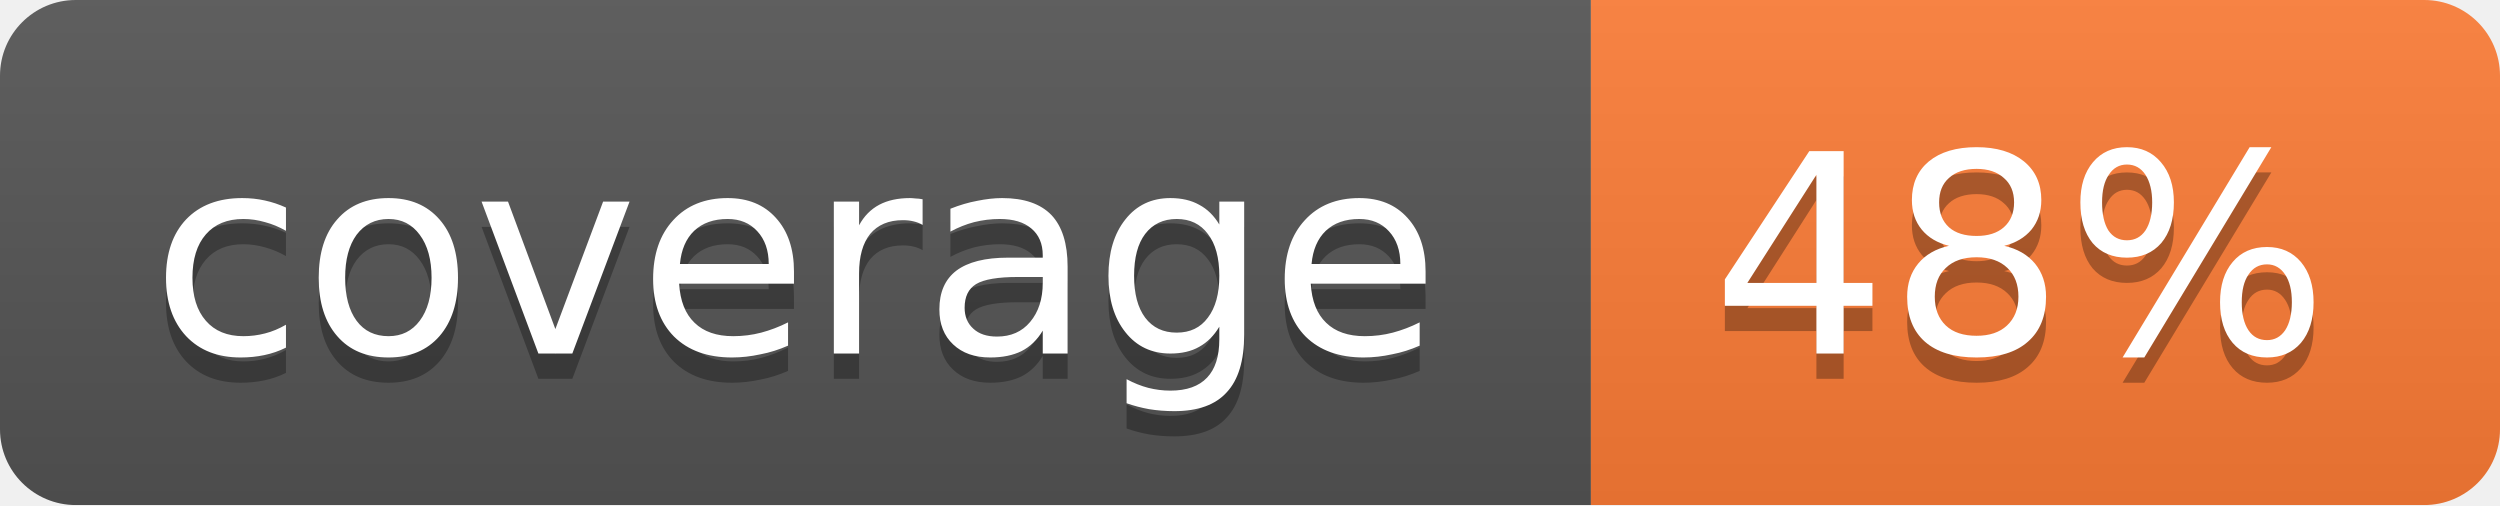
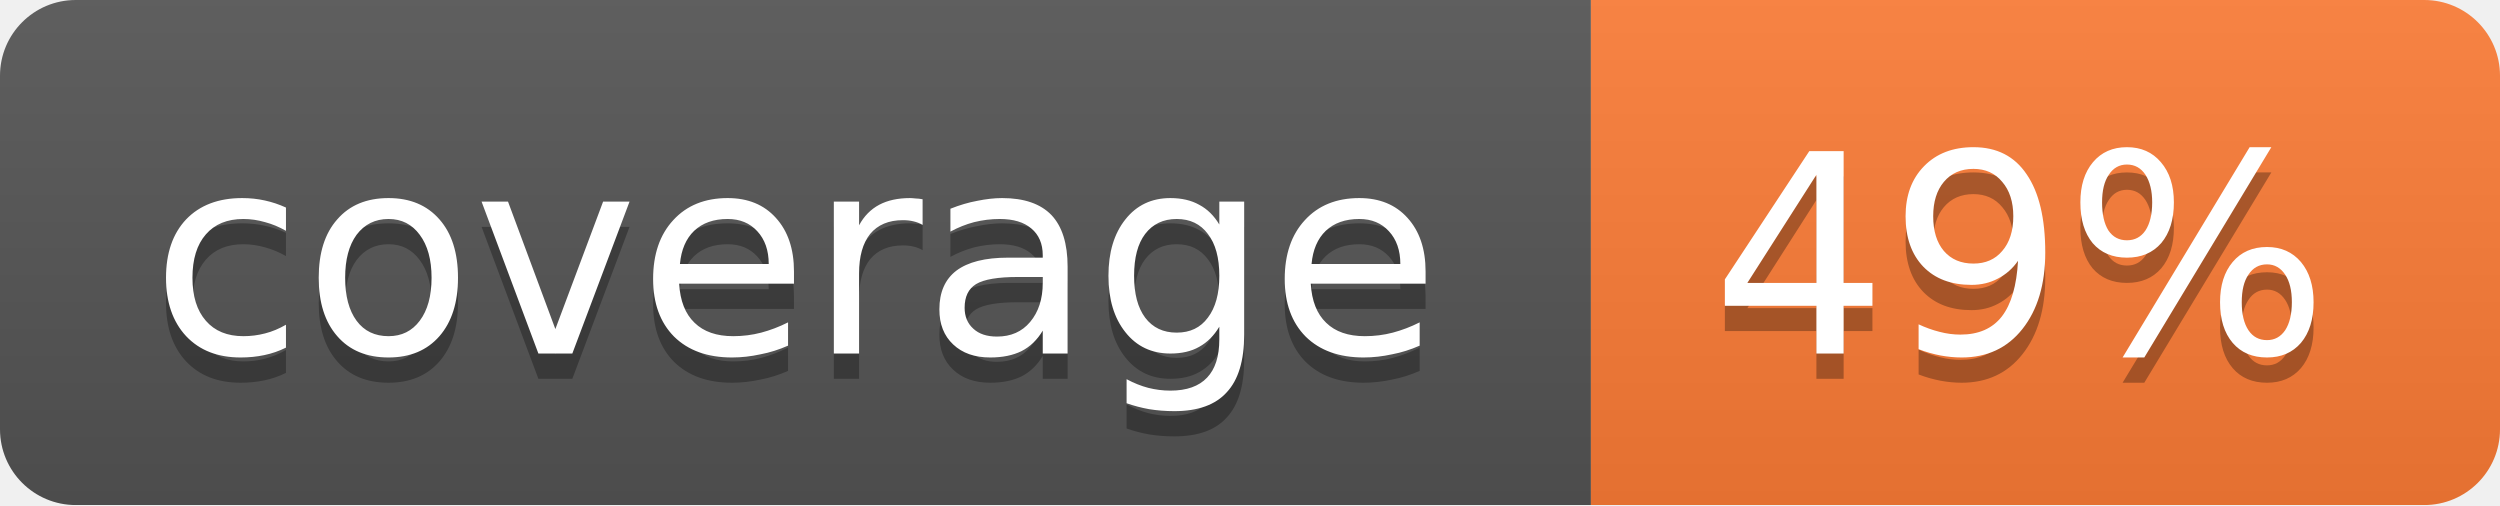
<svg xmlns="http://www.w3.org/2000/svg" width="99" height="20">
  <linearGradient id="b" x2="0" y2="100%">
    <stop offset="0" stop-color="#bbb" stop-opacity=".1" />
    <stop offset="1" stop-opacity=".1" />
  </linearGradient>
  <mask id="a">
    <rect width="99" height="20" rx="3" fill="#fff" />
  </mask>
  <g mask="url(#a)">
    <path fill="#555" d="M0 0h63v20H0z" />
    <path fill="#fe7d37" d="M63 0h36v20H63z" />
    <path fill="url(#b)" d="M0 0h99v20H0z" />
  </g>
  <g fill="#fff" text-anchor="middle" font-family="DejaVu Sans,Verdana,Geneva,sans-serif" font-size="11">
    <text x="31.5" y="15" fill="#010101" fill-opacity=".3">coverage</text>
    <text x="31.5" y="14">coverage</text>
-     <text x="80" y="15" fill="#010101" fill-opacity=".3">48%</text>
-     <text x="80" y="14">48%</text>
+     <text x="80" y="15" fill="#010101" fill-opacity=".3">49%</text>
+     <text x="80" y="14">49%</text>
  </g>
</svg>
